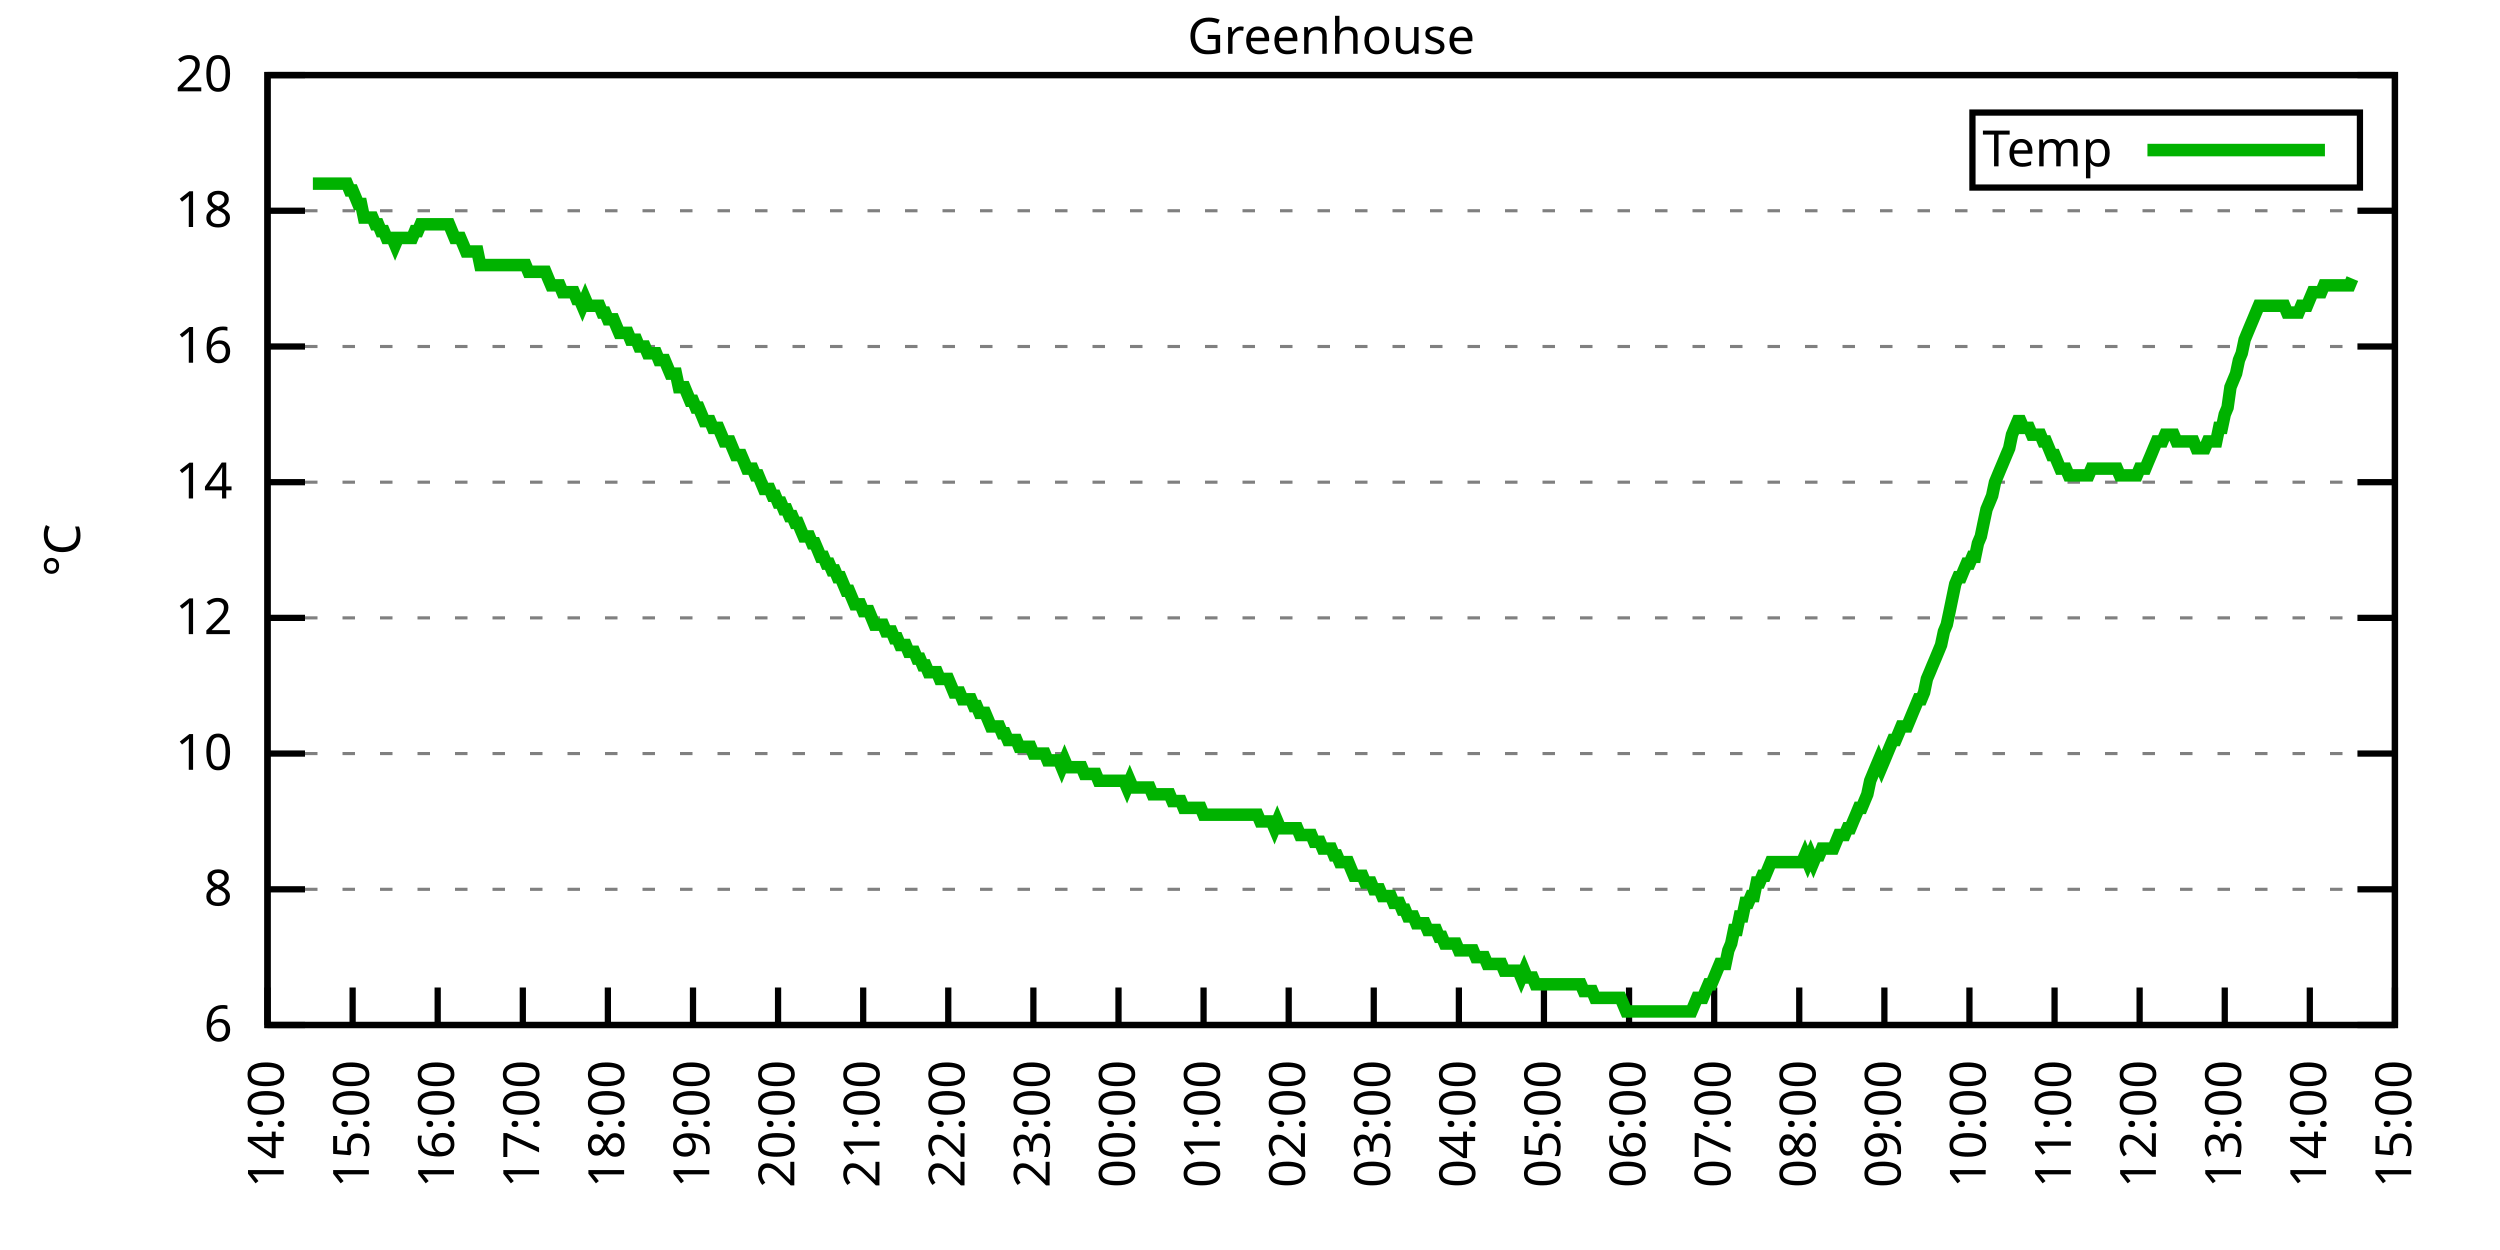
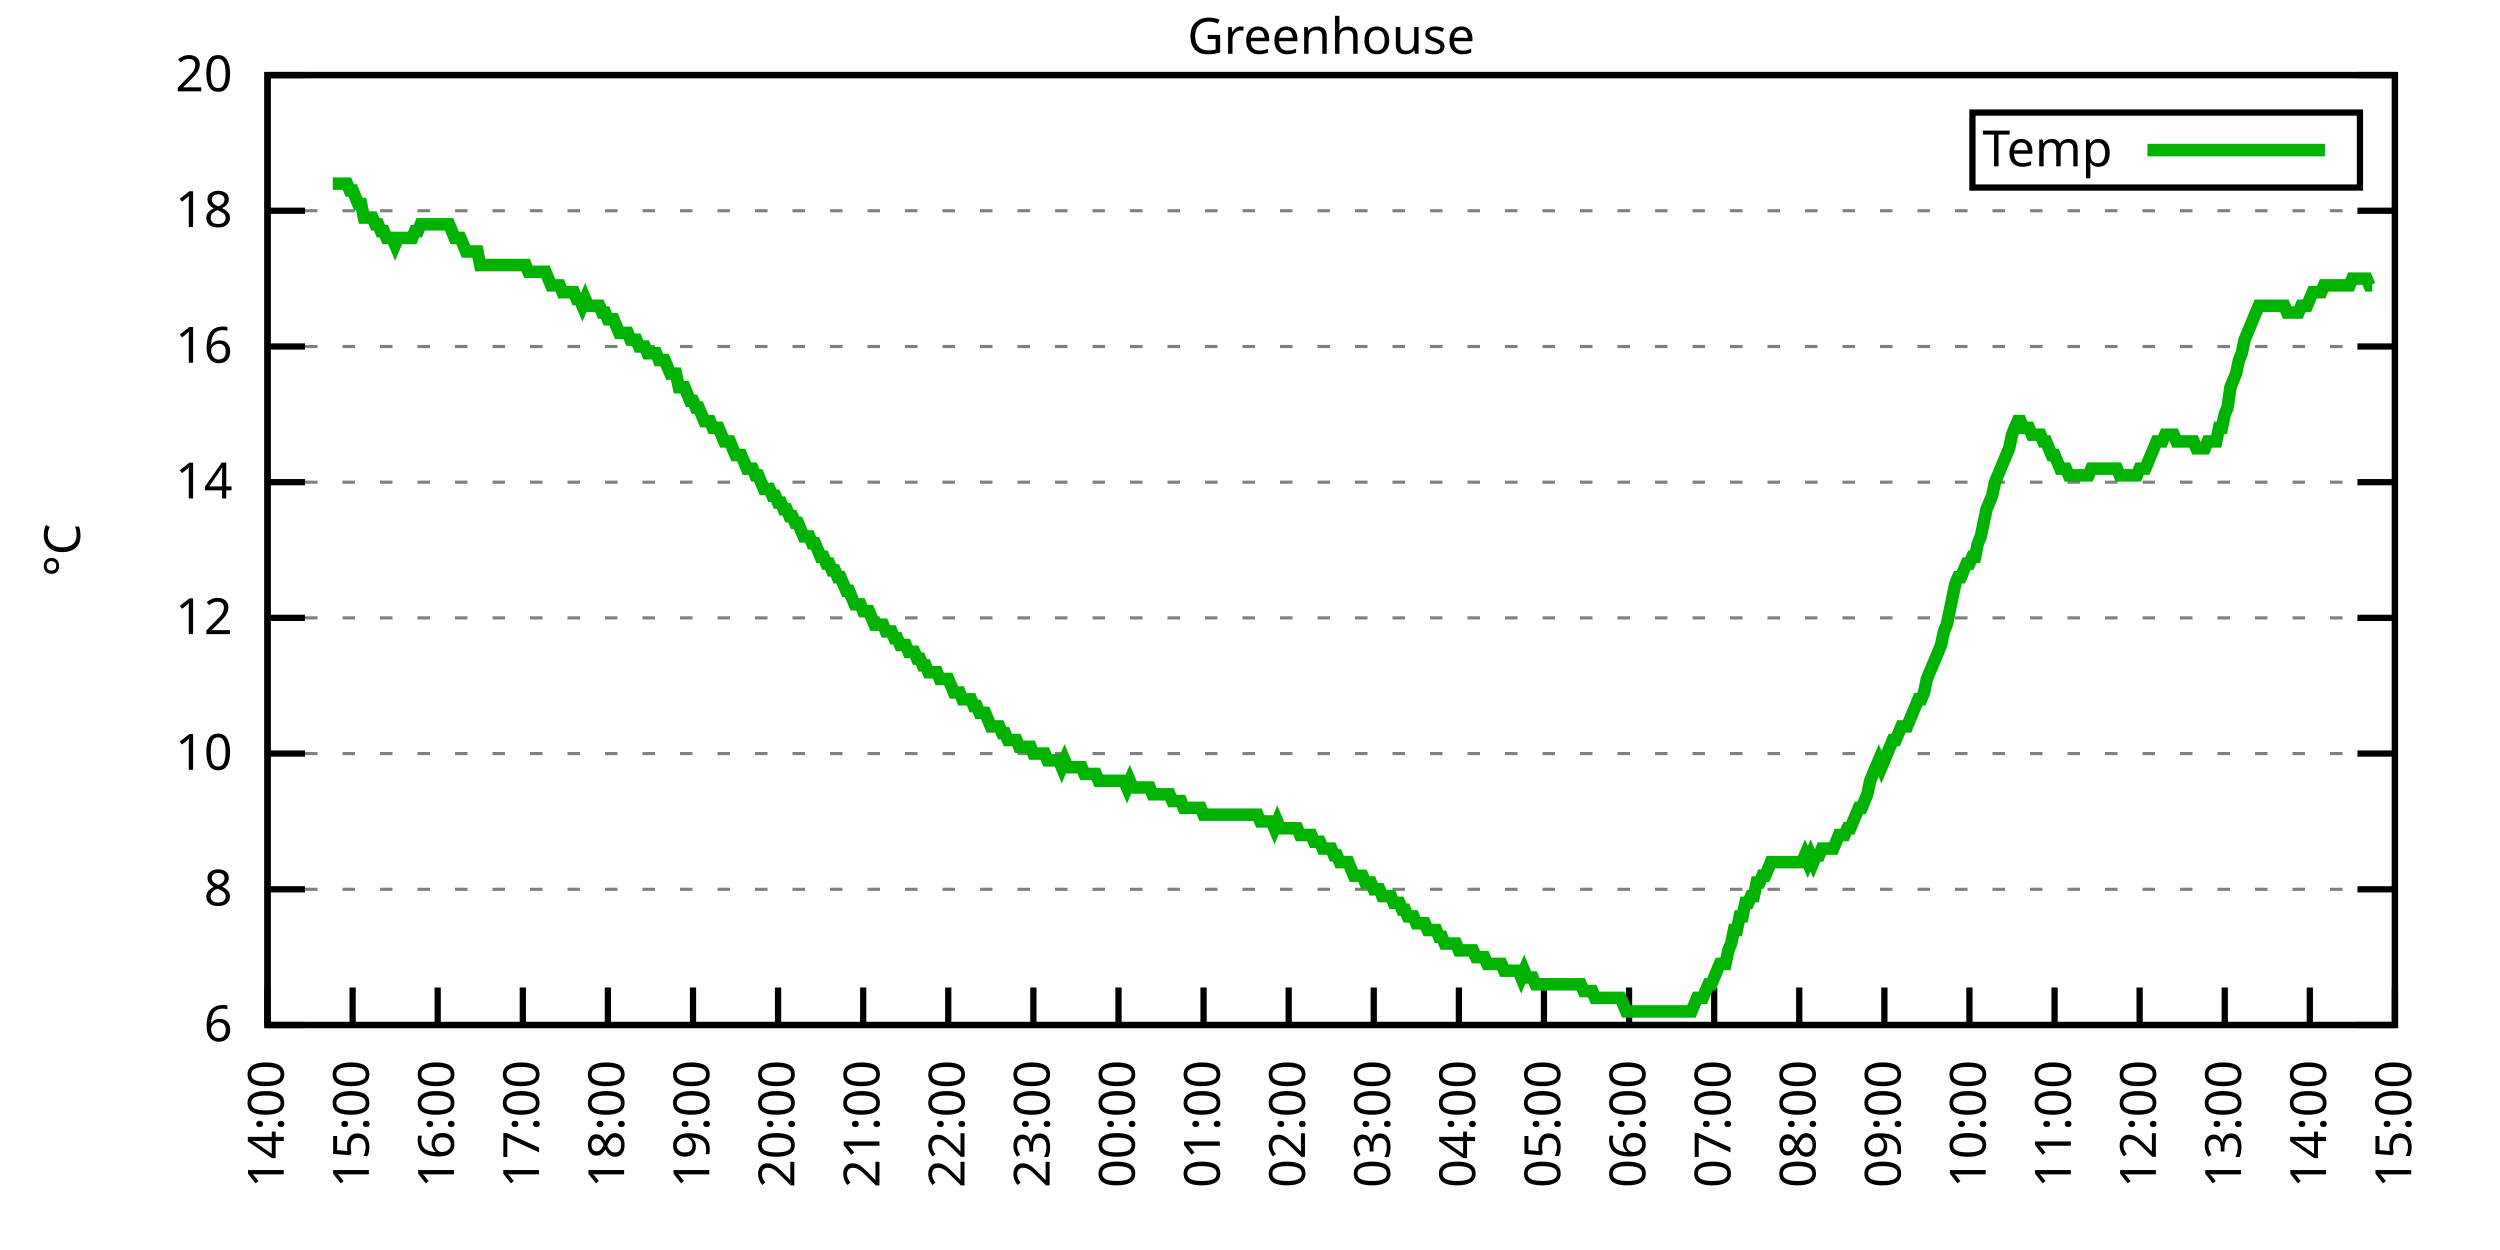
<svg xmlns="http://www.w3.org/2000/svg" xmlns:xlink="http://www.w3.org/1999/xlink" width="400" height="200" viewBox="0 0 400 200">
  <g id="gnuplot_canvas">
    <rect x="0" y="0" width="400" height="200" fill="none" />
    <defs>
      <circle id="gpDot" r="0.5" stroke-width="0.5" stroke="currentColor" />
      <path id="gpPt0" stroke-width="0.333" stroke="currentColor" d="M-1,0 h2 M0,-1 v2" />
      <path id="gpPt1" stroke-width="0.333" stroke="currentColor" d="M-1,-1 L1,1 M1,-1 L-1,1" />
      <path id="gpPt2" stroke-width="0.333" stroke="currentColor" d="M-1,0 L1,0 M0,-1 L0,1 M-1,-1 L1,1 M-1,1 L1,-1" />
      <rect id="gpPt3" stroke-width="0.333" stroke="currentColor" x="-1" y="-1" width="2" height="2" />
      <rect id="gpPt4" stroke-width="0.333" stroke="currentColor" fill="currentColor" x="-1" y="-1" width="2" height="2" />
      <circle id="gpPt5" stroke-width="0.333" stroke="currentColor" cx="0" cy="0" r="1" />
      <use xlink:href="#gpPt5" id="gpPt6" fill="currentColor" stroke="none" />
      <path id="gpPt7" stroke-width="0.333" stroke="currentColor" d="M0,-1.33 L-1.33,0.67 L1.33,0.67 z" />
      <use xlink:href="#gpPt7" id="gpPt8" fill="currentColor" stroke="none" />
      <use xlink:href="#gpPt7" id="gpPt9" stroke="currentColor" transform="rotate(180)" />
      <use xlink:href="#gpPt9" id="gpPt10" fill="currentColor" stroke="none" />
      <use xlink:href="#gpPt3" id="gpPt11" stroke="currentColor" transform="rotate(45)" />
      <use xlink:href="#gpPt11" id="gpPt12" fill="currentColor" stroke="none" />
      <path id="gpPt13" stroke-width="0.333" stroke="currentColor" d="M0,1.330 L1.265,0.411 L0.782,-1.067 L-0.782,-1.076 L-1.265,0.411 z" />
      <use xlink:href="#gpPt13" id="gpPt14" fill="currentColor" stroke="none" />
      <filter id="textbox" filterUnits="objectBoundingBox" x="0" y="0" height="1" width="1">
        <feFlood flood-color="white" flood-opacity="1" result="bgnd" />
        <feComposite in="SourceGraphic" in2="bgnd" operator="atop" />
      </filter>
      <filter id="greybox" filterUnits="objectBoundingBox" x="0" y="0" height="1" width="1">
        <feFlood flood-color="lightgrey" flood-opacity="1" result="grey" />
        <feComposite in="SourceGraphic" in2="grey" operator="atop" />
      </filter>
    </defs>
    <g fill="none" color="white" stroke="currentColor" stroke-width="1.00" stroke-linecap="butt" stroke-linejoin="miter">
</g>
    <g fill="none" color="black" stroke="currentColor" stroke-width="1.00" stroke-linecap="butt" stroke-linejoin="miter">
      <g stroke="none" shape-rendering="crispEdges">
        <polygon fill="rgb(255, 255, 255)" points="42.80,164.00 383.18,164.00 383.18,12.02 42.80,12.02 " />
      </g>
    </g>
    <g fill="none" color="black" stroke="currentColor" stroke-width="1.00" stroke-linecap="butt" stroke-linejoin="miter">
</g>
    <g fill="none" color="black" stroke="black" stroke-width="0.50" stroke-linecap="butt" stroke-linejoin="miter">
</g>
    <g fill="none" color="gray" stroke="currentColor" stroke-width="0.50" stroke-linecap="butt" stroke-linejoin="miter">
      <path stroke="gray" stroke-dasharray="2,4" class="gridline" d="M42.80,164.00 L383.19,164.00  " />
    </g>
    <g fill="none" color="gray" stroke="gray" stroke-width="1.00" stroke-linecap="butt" stroke-linejoin="miter">
</g>
    <g fill="none" color="black" stroke="currentColor" stroke-width="1.00" stroke-linecap="butt" stroke-linejoin="miter">
      <path stroke="black" d="M42.80,164.00 L48.80,164.00 M383.19,164.00 L377.19,164.00  " />
      <g transform="translate(37.20,166.60)" stroke="none" fill="black" font-family="Sans" font-size="8.00" text-anchor="end">
        <text>
          <tspan font-family="Sans"> 6</tspan>
        </text>
      </g>
    </g>
    <g fill="none" color="black" stroke="currentColor" stroke-width="1.00" stroke-linecap="butt" stroke-linejoin="miter">
</g>
    <g fill="none" color="black" stroke="black" stroke-width="0.50" stroke-linecap="butt" stroke-linejoin="miter">
</g>
    <g fill="none" color="gray" stroke="currentColor" stroke-width="0.50" stroke-linecap="butt" stroke-linejoin="miter">
      <path stroke="gray" stroke-dasharray="2,4" class="gridline" d="M42.80,142.29 L383.19,142.29  " />
    </g>
    <g fill="none" color="gray" stroke="gray" stroke-width="1.00" stroke-linecap="butt" stroke-linejoin="miter">
</g>
    <g fill="none" color="black" stroke="currentColor" stroke-width="1.00" stroke-linecap="butt" stroke-linejoin="miter">
      <path stroke="black" d="M42.80,142.29 L48.80,142.29 M383.19,142.29 L377.19,142.29  " />
      <g transform="translate(37.20,144.89)" stroke="none" fill="black" font-family="Sans" font-size="8.00" text-anchor="end">
        <text>
          <tspan font-family="Sans"> 8</tspan>
        </text>
      </g>
    </g>
    <g fill="none" color="black" stroke="currentColor" stroke-width="1.00" stroke-linecap="butt" stroke-linejoin="miter">
</g>
    <g fill="none" color="black" stroke="black" stroke-width="0.50" stroke-linecap="butt" stroke-linejoin="miter">
</g>
    <g fill="none" color="gray" stroke="currentColor" stroke-width="0.50" stroke-linecap="butt" stroke-linejoin="miter">
      <path stroke="gray" stroke-dasharray="2,4" class="gridline" d="M42.80,120.57 L383.19,120.57  " />
    </g>
    <g fill="none" color="gray" stroke="gray" stroke-width="1.00" stroke-linecap="butt" stroke-linejoin="miter">
</g>
    <g fill="none" color="black" stroke="currentColor" stroke-width="1.00" stroke-linecap="butt" stroke-linejoin="miter">
      <path stroke="black" d="M42.80,120.57 L48.80,120.57 M383.19,120.57 L377.19,120.57  " />
      <g transform="translate(37.20,123.17)" stroke="none" fill="black" font-family="Sans" font-size="8.00" text-anchor="end">
        <text>
          <tspan font-family="Sans"> 10</tspan>
        </text>
      </g>
    </g>
    <g fill="none" color="black" stroke="currentColor" stroke-width="1.00" stroke-linecap="butt" stroke-linejoin="miter">
</g>
    <g fill="none" color="black" stroke="black" stroke-width="0.50" stroke-linecap="butt" stroke-linejoin="miter">
</g>
    <g fill="none" color="gray" stroke="currentColor" stroke-width="0.50" stroke-linecap="butt" stroke-linejoin="miter">
      <path stroke="gray" stroke-dasharray="2,4" class="gridline" d="M42.80,98.86 L383.19,98.86  " />
    </g>
    <g fill="none" color="gray" stroke="gray" stroke-width="1.00" stroke-linecap="butt" stroke-linejoin="miter">
</g>
    <g fill="none" color="black" stroke="currentColor" stroke-width="1.00" stroke-linecap="butt" stroke-linejoin="miter">
      <path stroke="black" d="M42.80,98.86 L48.80,98.86 M383.19,98.86 L377.19,98.86  " />
      <g transform="translate(37.20,101.46)" stroke="none" fill="black" font-family="Sans" font-size="8.00" text-anchor="end">
        <text>
          <tspan font-family="Sans"> 12</tspan>
        </text>
      </g>
    </g>
    <g fill="none" color="black" stroke="currentColor" stroke-width="1.00" stroke-linecap="butt" stroke-linejoin="miter">
</g>
    <g fill="none" color="black" stroke="black" stroke-width="0.50" stroke-linecap="butt" stroke-linejoin="miter">
</g>
    <g fill="none" color="gray" stroke="currentColor" stroke-width="0.50" stroke-linecap="butt" stroke-linejoin="miter">
      <path stroke="gray" stroke-dasharray="2,4" class="gridline" d="M42.80,77.15 L383.19,77.15  " />
    </g>
    <g fill="none" color="gray" stroke="gray" stroke-width="1.00" stroke-linecap="butt" stroke-linejoin="miter">
</g>
    <g fill="none" color="black" stroke="currentColor" stroke-width="1.00" stroke-linecap="butt" stroke-linejoin="miter">
      <path stroke="black" d="M42.80,77.15 L48.80,77.15 M383.19,77.15 L377.19,77.15  " />
      <g transform="translate(37.20,79.75)" stroke="none" fill="black" font-family="Sans" font-size="8.00" text-anchor="end">
        <text>
          <tspan font-family="Sans"> 14</tspan>
        </text>
      </g>
    </g>
    <g fill="none" color="black" stroke="currentColor" stroke-width="1.00" stroke-linecap="butt" stroke-linejoin="miter">
</g>
    <g fill="none" color="black" stroke="black" stroke-width="0.50" stroke-linecap="butt" stroke-linejoin="miter">
</g>
    <g fill="none" color="gray" stroke="currentColor" stroke-width="0.50" stroke-linecap="butt" stroke-linejoin="miter">
      <path stroke="gray" stroke-dasharray="2,4" class="gridline" d="M42.80,55.44 L383.19,55.44  " />
    </g>
    <g fill="none" color="gray" stroke="gray" stroke-width="1.00" stroke-linecap="butt" stroke-linejoin="miter">
</g>
    <g fill="none" color="black" stroke="currentColor" stroke-width="1.00" stroke-linecap="butt" stroke-linejoin="miter">
      <path stroke="black" d="M42.80,55.44 L48.80,55.44 M383.19,55.44 L377.19,55.44  " />
      <g transform="translate(37.20,58.04)" stroke="none" fill="black" font-family="Sans" font-size="8.00" text-anchor="end">
        <text>
          <tspan font-family="Sans"> 16</tspan>
        </text>
      </g>
    </g>
    <g fill="none" color="black" stroke="currentColor" stroke-width="1.00" stroke-linecap="butt" stroke-linejoin="miter">
</g>
    <g fill="none" color="black" stroke="black" stroke-width="0.50" stroke-linecap="butt" stroke-linejoin="miter">
</g>
    <g fill="none" color="gray" stroke="currentColor" stroke-width="0.50" stroke-linecap="butt" stroke-linejoin="miter">
      <path stroke="gray" stroke-dasharray="2,4" class="gridline" d="M42.80,33.72 L383.19,33.72  " />
    </g>
    <g fill="none" color="gray" stroke="gray" stroke-width="1.00" stroke-linecap="butt" stroke-linejoin="miter">
</g>
    <g fill="none" color="black" stroke="currentColor" stroke-width="1.00" stroke-linecap="butt" stroke-linejoin="miter">
      <path stroke="black" d="M42.80,33.72 L48.80,33.72 M383.19,33.72 L377.19,33.72  " />
      <g transform="translate(37.20,36.32)" stroke="none" fill="black" font-family="Sans" font-size="8.00" text-anchor="end">
        <text>
          <tspan font-family="Sans"> 18</tspan>
        </text>
      </g>
    </g>
    <g fill="none" color="black" stroke="currentColor" stroke-width="1.00" stroke-linecap="butt" stroke-linejoin="miter">
</g>
    <g fill="none" color="black" stroke="black" stroke-width="0.50" stroke-linecap="butt" stroke-linejoin="miter">
</g>
    <g fill="none" color="gray" stroke="currentColor" stroke-width="0.50" stroke-linecap="butt" stroke-linejoin="miter">
      <path stroke="gray" stroke-dasharray="2,4" class="gridline" d="M42.80,12.01 L383.19,12.01  " />
    </g>
    <g fill="none" color="gray" stroke="gray" stroke-width="1.00" stroke-linecap="butt" stroke-linejoin="miter">
</g>
    <g fill="none" color="black" stroke="currentColor" stroke-width="1.00" stroke-linecap="butt" stroke-linejoin="miter">
      <path stroke="black" d="M42.80,12.01 L48.80,12.01 M383.19,12.01 L377.19,12.01  " />
      <g transform="translate(37.20,14.61)" stroke="none" fill="black" font-family="Sans" font-size="8.00" text-anchor="end">
        <text>
          <tspan font-family="Sans"> 20</tspan>
        </text>
      </g>
    </g>
    <g fill="none" color="black" stroke="currentColor" stroke-width="1.00" stroke-linecap="butt" stroke-linejoin="miter">
      <path stroke="black" d="M42.80,164.00 L42.80,158.00  " />
      <g transform="translate(45.40,169.60) rotate(270.00)" stroke="none" fill="black" font-family="Sans" font-size="8.00" text-anchor="end">
        <text>
          <tspan font-family="Sans">14:00</tspan>
        </text>
      </g>
    </g>
    <g fill="none" color="black" stroke="currentColor" stroke-width="1.00" stroke-linecap="butt" stroke-linejoin="miter">
      <path stroke="black" d="M56.42,164.00 L56.42,158.00  " />
      <g transform="translate(59.02,169.60) rotate(270.00)" stroke="none" fill="black" font-family="Sans" font-size="8.00" text-anchor="end">
        <text>
          <tspan font-family="Sans">15:00</tspan>
        </text>
      </g>
    </g>
    <g fill="none" color="black" stroke="currentColor" stroke-width="1.00" stroke-linecap="butt" stroke-linejoin="miter">
      <path stroke="black" d="M70.03,164.00 L70.03,158.00  " />
      <g transform="translate(72.63,169.60) rotate(270.00)" stroke="none" fill="black" font-family="Sans" font-size="8.00" text-anchor="end">
        <text>
          <tspan font-family="Sans">16:00</tspan>
        </text>
      </g>
    </g>
    <g fill="none" color="black" stroke="currentColor" stroke-width="1.00" stroke-linecap="butt" stroke-linejoin="miter">
      <path stroke="black" d="M83.65,164.00 L83.65,158.00  " />
      <g transform="translate(86.25,169.60) rotate(270.00)" stroke="none" fill="black" font-family="Sans" font-size="8.00" text-anchor="end">
        <text>
          <tspan font-family="Sans">17:00</tspan>
        </text>
      </g>
    </g>
    <g fill="none" color="black" stroke="currentColor" stroke-width="1.00" stroke-linecap="butt" stroke-linejoin="miter">
      <path stroke="black" d="M97.26,164.00 L97.26,158.00  " />
      <g transform="translate(99.86,169.60) rotate(270.00)" stroke="none" fill="black" font-family="Sans" font-size="8.00" text-anchor="end">
        <text>
          <tspan font-family="Sans">18:00</tspan>
        </text>
      </g>
    </g>
    <g fill="none" color="black" stroke="currentColor" stroke-width="1.00" stroke-linecap="butt" stroke-linejoin="miter">
      <path stroke="black" d="M110.88,164.00 L110.88,158.00  " />
      <g transform="translate(113.48,169.60) rotate(270.00)" stroke="none" fill="black" font-family="Sans" font-size="8.00" text-anchor="end">
        <text>
          <tspan font-family="Sans">19:00</tspan>
        </text>
      </g>
    </g>
    <g fill="none" color="black" stroke="currentColor" stroke-width="1.00" stroke-linecap="butt" stroke-linejoin="miter">
      <path stroke="black" d="M124.49,164.00 L124.49,158.00  " />
      <g transform="translate(127.09,169.60) rotate(270.00)" stroke="none" fill="black" font-family="Sans" font-size="8.00" text-anchor="end">
        <text>
          <tspan font-family="Sans">20:00</tspan>
        </text>
      </g>
    </g>
    <g fill="none" color="black" stroke="currentColor" stroke-width="1.00" stroke-linecap="butt" stroke-linejoin="miter">
      <path stroke="black" d="M138.11,164.00 L138.11,158.00  " />
      <g transform="translate(140.71,169.60) rotate(270.00)" stroke="none" fill="black" font-family="Sans" font-size="8.00" text-anchor="end">
        <text>
          <tspan font-family="Sans">21:00</tspan>
        </text>
      </g>
    </g>
    <g fill="none" color="black" stroke="currentColor" stroke-width="1.00" stroke-linecap="butt" stroke-linejoin="miter">
      <path stroke="black" d="M151.72,164.00 L151.72,158.00  " />
      <g transform="translate(154.32,169.60) rotate(270.00)" stroke="none" fill="black" font-family="Sans" font-size="8.00" text-anchor="end">
        <text>
          <tspan font-family="Sans">22:00</tspan>
        </text>
      </g>
    </g>
    <g fill="none" color="black" stroke="currentColor" stroke-width="1.00" stroke-linecap="butt" stroke-linejoin="miter">
      <path stroke="black" d="M165.34,164.00 L165.34,158.00  " />
      <g transform="translate(167.94,169.60) rotate(270.00)" stroke="none" fill="black" font-family="Sans" font-size="8.00" text-anchor="end">
        <text>
          <tspan font-family="Sans">23:00</tspan>
        </text>
      </g>
    </g>
    <g fill="none" color="black" stroke="currentColor" stroke-width="1.00" stroke-linecap="butt" stroke-linejoin="miter">
      <path stroke="black" d="M178.96,164.00 L178.96,158.00  " />
      <g transform="translate(181.56,169.60) rotate(270.00)" stroke="none" fill="black" font-family="Sans" font-size="8.00" text-anchor="end">
        <text>
          <tspan font-family="Sans">00:00</tspan>
        </text>
      </g>
    </g>
    <g fill="none" color="black" stroke="currentColor" stroke-width="1.00" stroke-linecap="butt" stroke-linejoin="miter">
      <path stroke="black" d="M192.57,164.00 L192.57,158.00  " />
      <g transform="translate(195.17,169.60) rotate(270.00)" stroke="none" fill="black" font-family="Sans" font-size="8.00" text-anchor="end">
        <text>
          <tspan font-family="Sans">01:00</tspan>
        </text>
      </g>
    </g>
    <g fill="none" color="black" stroke="currentColor" stroke-width="1.00" stroke-linecap="butt" stroke-linejoin="miter">
      <path stroke="black" d="M206.19,164.00 L206.19,158.00  " />
      <g transform="translate(208.79,169.60) rotate(270.00)" stroke="none" fill="black" font-family="Sans" font-size="8.00" text-anchor="end">
        <text>
          <tspan font-family="Sans">02:00</tspan>
        </text>
      </g>
    </g>
    <g fill="none" color="black" stroke="currentColor" stroke-width="1.00" stroke-linecap="butt" stroke-linejoin="miter">
      <path stroke="black" d="M219.80,164.00 L219.80,158.00  " />
      <g transform="translate(222.40,169.60) rotate(270.00)" stroke="none" fill="black" font-family="Sans" font-size="8.00" text-anchor="end">
        <text>
          <tspan font-family="Sans">03:00</tspan>
        </text>
      </g>
    </g>
    <g fill="none" color="black" stroke="currentColor" stroke-width="1.00" stroke-linecap="butt" stroke-linejoin="miter">
      <path stroke="black" d="M233.42,164.00 L233.42,158.00  " />
      <g transform="translate(236.02,169.60) rotate(270.00)" stroke="none" fill="black" font-family="Sans" font-size="8.00" text-anchor="end">
        <text>
          <tspan font-family="Sans">04:00</tspan>
        </text>
      </g>
    </g>
    <g fill="none" color="black" stroke="currentColor" stroke-width="1.00" stroke-linecap="butt" stroke-linejoin="miter">
      <path stroke="black" d="M247.03,164.00 L247.03,158.00  " />
      <g transform="translate(249.63,169.60) rotate(270.00)" stroke="none" fill="black" font-family="Sans" font-size="8.00" text-anchor="end">
        <text>
          <tspan font-family="Sans">05:00</tspan>
        </text>
      </g>
    </g>
    <g fill="none" color="black" stroke="currentColor" stroke-width="1.00" stroke-linecap="butt" stroke-linejoin="miter">
      <path stroke="black" d="M260.65,164.00 L260.65,158.00  " />
      <g transform="translate(263.25,169.60) rotate(270.00)" stroke="none" fill="black" font-family="Sans" font-size="8.00" text-anchor="end">
        <text>
          <tspan font-family="Sans">06:00</tspan>
        </text>
      </g>
    </g>
    <g fill="none" color="black" stroke="currentColor" stroke-width="1.00" stroke-linecap="butt" stroke-linejoin="miter">
      <path stroke="black" d="M274.27,164.00 L274.27,158.00  " />
      <g transform="translate(276.87,169.60) rotate(270.00)" stroke="none" fill="black" font-family="Sans" font-size="8.00" text-anchor="end">
        <text>
          <tspan font-family="Sans">07:00</tspan>
        </text>
      </g>
    </g>
    <g fill="none" color="black" stroke="currentColor" stroke-width="1.00" stroke-linecap="butt" stroke-linejoin="miter">
      <path stroke="black" d="M287.88,164.00 L287.88,158.00  " />
      <g transform="translate(290.48,169.60) rotate(270.00)" stroke="none" fill="black" font-family="Sans" font-size="8.00" text-anchor="end">
        <text>
          <tspan font-family="Sans">08:00</tspan>
        </text>
      </g>
    </g>
    <g fill="none" color="black" stroke="currentColor" stroke-width="1.00" stroke-linecap="butt" stroke-linejoin="miter">
      <path stroke="black" d="M301.50,164.00 L301.50,158.00  " />
      <g transform="translate(304.10,169.60) rotate(270.00)" stroke="none" fill="black" font-family="Sans" font-size="8.00" text-anchor="end">
        <text>
          <tspan font-family="Sans">09:00</tspan>
        </text>
      </g>
    </g>
    <g fill="none" color="black" stroke="currentColor" stroke-width="1.00" stroke-linecap="butt" stroke-linejoin="miter">
      <path stroke="black" d="M315.11,164.00 L315.11,158.00  " />
      <g transform="translate(317.71,169.60) rotate(270.00)" stroke="none" fill="black" font-family="Sans" font-size="8.00" text-anchor="end">
        <text>
          <tspan font-family="Sans">10:00</tspan>
        </text>
      </g>
    </g>
    <g fill="none" color="black" stroke="currentColor" stroke-width="1.00" stroke-linecap="butt" stroke-linejoin="miter">
      <path stroke="black" d="M328.73,164.00 L328.73,158.00  " />
      <g transform="translate(331.33,169.60) rotate(270.00)" stroke="none" fill="black" font-family="Sans" font-size="8.00" text-anchor="end">
        <text>
          <tspan font-family="Sans">11:00</tspan>
        </text>
      </g>
    </g>
    <g fill="none" color="black" stroke="currentColor" stroke-width="1.00" stroke-linecap="butt" stroke-linejoin="miter">
      <path stroke="black" d="M342.34,164.00 L342.34,158.00  " />
      <g transform="translate(344.94,169.60) rotate(270.00)" stroke="none" fill="black" font-family="Sans" font-size="8.00" text-anchor="end">
        <text>
          <tspan font-family="Sans">12:00</tspan>
        </text>
      </g>
    </g>
    <g fill="none" color="black" stroke="currentColor" stroke-width="1.00" stroke-linecap="butt" stroke-linejoin="miter">
      <path stroke="black" d="M355.96,164.00 L355.96,158.00  " />
      <g transform="translate(358.56,169.60) rotate(270.00)" stroke="none" fill="black" font-family="Sans" font-size="8.00" text-anchor="end">
        <text>
          <tspan font-family="Sans">13:00</tspan>
        </text>
      </g>
    </g>
    <g fill="none" color="black" stroke="currentColor" stroke-width="1.00" stroke-linecap="butt" stroke-linejoin="miter">
      <path stroke="black" d="M369.57,164.00 L369.57,158.00  " />
      <g transform="translate(372.17,169.60) rotate(270.00)" stroke="none" fill="black" font-family="Sans" font-size="8.00" text-anchor="end">
        <text>
          <tspan font-family="Sans">14:00</tspan>
        </text>
      </g>
    </g>
    <g fill="none" color="black" stroke="currentColor" stroke-width="1.00" stroke-linecap="butt" stroke-linejoin="miter">
      <path stroke="black" d="M383.19,164.00 L383.19,158.00  " />
      <g transform="translate(385.79,169.60) rotate(270.00)" stroke="none" fill="black" font-family="Sans" font-size="8.00" text-anchor="end">
        <text>
          <tspan font-family="Sans">15:00</tspan>
        </text>
      </g>
    </g>
    <g fill="none" color="black" stroke="currentColor" stroke-width="1.00" stroke-linecap="butt" stroke-linejoin="miter">
</g>
    <g fill="none" color="black" stroke="currentColor" stroke-width="1.00" stroke-linecap="butt" stroke-linejoin="miter">
      <path stroke="black" d="M42.80,12.01 L42.80,164.00 L383.19,164.00 L383.19,12.01 L42.80,12.01 Z  " />
    </g>
    <g fill="none" color="black" stroke="currentColor" stroke-width="1.00" stroke-linecap="butt" stroke-linejoin="miter">
</g>
    <g fill="none" color="black" stroke="currentColor" stroke-width="1.00" stroke-linecap="butt" stroke-linejoin="miter">
      <path stroke="black" d="M315.59,30.01 L315.59,18.01 L377.59,18.01 L377.59,30.01 L315.59,30.01 Z  " />
    </g>
    <g id="Greenhouse_plot_1">
      <g fill="none" color="white" stroke="black" stroke-width="2.00" stroke-linecap="butt" stroke-linejoin="miter">
</g>
      <g fill="none" color="black" stroke="currentColor" stroke-width="2.00" stroke-linecap="butt" stroke-linejoin="miter">
        <g transform="translate(337.99,26.61)" stroke="none" fill="black" font-family="Sans" font-size="8.00" text-anchor="end">
          <text>
            <tspan font-family="Sans">Temp</tspan>
          </text>
        </g>
      </g>
      <g fill="none" color="black" stroke="currentColor" stroke-width="2.00" stroke-linecap="butt" stroke-linejoin="miter">
-         <path stroke="rgb(  0, 178,   0)" d="M343.59,24.01 L371.99,24.01 M50.06,29.38 L50.52,29.38 L50.97,29.38 L51.42,29.38 L51.88,29.38 L52.33,29.38   L52.78,29.38 L53.24,29.38 L53.69,29.38 L54.15,29.38 L54.60,29.38 L55.05,29.38 L55.51,29.38 L55.96,30.47   L56.42,30.47 L56.87,31.55 L57.32,32.64 L57.78,32.64 L58.23,34.81 L58.68,34.81 L59.14,34.81 L59.59,34.81   L60.05,35.89 L60.50,35.89 L60.95,36.98 L61.41,36.98 L61.86,38.07 L62.32,38.07 L62.77,38.07 L63.22,39.15   L63.68,38.07 L64.13,38.07 L64.58,38.07 L65.04,38.07 L65.49,38.07 L65.95,38.07 L66.40,36.98 L66.85,36.98   L67.31,35.89 L67.76,35.89 L68.22,35.89 L68.67,35.89 L69.12,35.89 L69.58,35.89 L70.03,35.89 L70.49,35.89   L70.94,35.89 L71.39,35.89 L71.85,35.89 L72.30,36.98 L72.75,38.07 L73.21,38.07 L73.66,38.07 L74.12,39.15   L74.57,40.24 L75.02,40.24 L75.48,40.24 L75.93,40.24 L76.39,40.24 L76.84,42.41 L77.29,42.41 L77.75,42.41   L78.20,42.41 L78.65,42.41 L79.11,42.41 L79.56,42.41 L80.02,42.41 L80.47,42.41 L80.92,42.41 L81.38,42.41   L81.83,42.41 L82.29,42.41 L82.74,42.41 L83.19,42.41 L83.65,42.41 L84.10,42.41 L84.55,43.49 L85.01,43.49   L85.46,43.49 L85.92,43.49 L86.37,43.49 L86.82,43.49 L87.28,43.49 L87.73,44.58 L88.19,45.66 L88.64,45.66   L89.09,45.66 L89.55,45.66 L90.00,46.75 L90.45,46.75 L90.91,46.75 L91.36,46.75 L91.82,46.75 L92.27,47.84   L92.72,47.84 L93.18,48.92 L93.63,47.84 L94.09,48.92 L94.54,48.92 L94.99,48.92 L95.45,48.92 L95.90,48.92   L96.35,50.01 L96.81,50.01 L97.26,51.09 L97.72,51.09 L98.17,51.09 L98.62,52.18 L99.08,53.26 L99.53,53.26   L99.99,53.26 L100.44,53.26 L100.89,54.35 L101.35,54.35 L101.80,54.35 L102.25,55.44 L102.71,55.44 L103.16,55.44   L103.62,56.52 L104.07,56.52 L104.52,56.52 L104.98,56.52 L105.43,57.61 L105.89,57.61 L106.34,57.61 L106.79,58.69   L107.25,59.78 L107.70,59.78 L108.15,59.78 L108.61,61.95 L109.06,61.95 L109.52,61.95 L109.97,63.04 L110.42,64.12   L110.88,64.12 L111.33,65.21 L111.79,65.21 L112.24,66.29 L112.69,67.38 L113.15,67.38 L113.60,67.38 L114.05,68.46   L114.51,68.46 L114.96,68.46 L115.42,69.55 L115.87,70.63 L116.32,70.63 L116.78,70.63 L117.23,71.72 L117.69,72.81   L118.14,72.81 L118.59,72.81 L119.05,73.89 L119.50,74.98 L119.96,74.98 L120.41,74.98 L120.86,76.06 L121.32,76.06   L121.77,77.15 L122.22,78.23 L122.68,78.23 L123.13,78.23 L123.59,79.32 L124.04,79.32 L124.49,80.41 L124.95,80.41   L125.40,81.49 L125.86,81.49 L126.31,82.58 L126.76,82.58 L127.22,83.66 L127.67,83.66 L128.12,84.75 L128.58,85.83   L129.03,85.83 L129.49,85.83 L129.94,86.92 L130.39,86.92 L130.85,88.00 L131.30,89.09 L131.76,89.09 L132.21,90.18   L132.66,90.18 L133.12,91.26 L133.57,91.26 L134.02,92.35 L134.48,92.35 L134.93,93.43 L135.39,94.52 L135.84,94.52   L136.29,95.60 L136.75,96.69 L137.20,96.69 L137.66,96.69 L138.11,97.78 L138.56,97.78 L139.02,97.78 L139.47,98.86   L139.92,99.95 L140.38,99.95 L140.83,99.95 L141.29,99.95 L141.74,101.03 L142.19,101.03 L142.65,101.03 L143.10,102.12   L143.56,102.12 L144.01,103.20 L144.46,103.20 L144.92,103.20 L145.37,104.29 L145.82,104.29 L146.28,104.29 L146.73,105.38   L147.19,105.38 L147.64,106.46 L148.09,106.46 L148.55,107.55 L149.00,107.55 L149.46,107.55 L149.91,107.55 L150.36,108.63   L150.82,108.63 L151.27,108.63 L151.72,108.63 L152.18,109.72 L152.63,110.80 L153.09,110.80 L153.54,110.80 L153.99,111.89   L154.45,111.89 L154.90,111.89 L155.36,111.89 L155.81,112.97 L156.26,112.97 L156.72,114.06 L157.17,114.06 L157.62,114.06   L158.08,115.15 L158.53,116.23 L158.99,116.23 L159.44,116.23 L159.89,116.23 L160.35,117.32 L160.80,117.32 L161.26,118.40   L161.71,118.40 L162.16,118.40 L162.62,118.40 L163.07,119.49 L163.52,119.49 L163.98,119.49 L164.43,119.49 L164.89,119.49   L165.34,120.57 L165.79,120.57 L166.25,120.57 L166.70,120.57 L167.16,120.57 L167.61,121.66 L168.06,121.66 L168.52,121.66   L168.97,121.66 L169.43,121.66 L169.88,122.75 L170.33,121.66 L170.79,122.75 L171.24,122.75 L171.69,122.75 L172.15,122.75   L172.60,122.75 L173.06,122.75 L173.51,123.83 L173.96,123.83 L174.42,123.83 L174.87,123.83 L175.33,123.83 L175.78,124.92   L176.23,124.92 L176.69,124.92 L177.14,124.92 L177.59,124.92 L178.05,124.92 L178.50,124.92 L178.96,124.92 L179.41,124.92   L179.86,124.92 L180.32,126.00 L180.77,124.92 L181.23,126.00 L181.68,126.00 L182.13,126.00 L182.59,126.00 L183.04,126.00   L183.49,126.00 L183.95,126.00 L184.40,127.09 L184.86,127.09 L185.31,127.09 L185.76,127.09 L186.22,127.09 L186.67,127.09   L187.13,127.09 L187.58,128.17 L188.03,128.17 L188.49,128.17 L188.94,128.17 L189.39,129.26 L189.85,129.26 L190.30,129.26   L190.76,129.26 L191.21,129.26 L191.66,129.26 L192.12,129.26 L192.57,130.35 L193.03,130.35 L193.48,130.35 L193.93,130.35   L194.39,130.35 L194.84,130.35 L195.29,130.35 L195.75,130.35 L196.20,130.35 L196.66,130.35 L197.11,130.35 L197.56,130.35   L198.02,130.35 L198.47,130.35 L198.93,130.35 L199.38,130.35 L199.83,130.35 L200.29,130.35 L200.74,130.35 L201.19,130.35   L201.65,131.43 L202.10,131.43 L202.56,131.43 L203.01,131.43 L203.46,131.43 L203.92,132.52 L204.37,131.43 L204.83,132.52   L205.28,132.52 L205.73,132.52 L206.19,132.52 L206.64,132.52 L207.09,132.52 L207.55,132.52 L208.00,133.60 L208.46,133.60   L208.91,133.60 L209.36,133.60 L209.82,133.60 L210.27,134.69 L210.73,134.69 L211.18,134.69 L211.63,135.77 L212.09,135.77   L212.54,135.77 L213.00,135.77 L213.45,136.86 L213.90,136.86 L214.36,137.94 L214.81,137.94 L215.26,137.94 L215.72,137.94   L216.17,139.03 L216.63,140.12 L217.08,140.12 L217.53,140.12 L217.99,140.12 L218.44,141.20 L218.90,141.20 L219.35,141.20   L219.80,142.29 L220.26,142.29 L220.71,142.29 L221.16,143.37 L221.62,143.37 L222.07,143.37 L222.53,143.37 L222.98,144.46   L223.43,144.46 L223.89,144.46 L224.34,145.54 L224.80,145.54 L225.25,146.63 L225.70,146.63 L226.16,146.63 L226.61,147.72   L227.06,147.72 L227.52,147.72 L227.97,147.72 L228.43,148.80 L228.88,148.80 L229.33,148.80 L229.79,148.80 L230.24,149.89   L230.70,149.89 L231.15,150.97 L231.60,150.97 L232.06,150.97 L232.51,150.97 L232.96,150.97 L233.42,152.06 L233.87,152.06   L234.33,152.06 L234.78,152.06 L235.23,152.06 L235.69,152.06 L236.14,153.14 L236.60,153.14 L237.05,153.14 L237.50,153.14   L237.96,154.23 L238.41,154.23 L238.86,154.23 L239.32,154.23 L239.77,154.23 L240.23,154.23 L240.68,155.31 L241.13,155.31   L241.59,155.31 L242.04,155.31 L242.50,155.31 L242.95,155.31 L243.40,156.40 L243.86,155.31 L244.31,156.40 L244.76,156.40   L245.22,156.40 L245.67,157.49 L246.13,157.49 L246.58,157.49 L247.03,157.49 L247.49,157.49 L247.94,157.49 L248.40,157.49   L248.85,157.49 L249.30,157.49 L249.76,157.49 L250.21,157.49 L250.66,157.49 L251.12,157.49 L251.57,157.49 L252.03,157.49   L252.48,157.49 L252.93,157.49 L253.39,158.57 L253.84,158.57 L254.30,158.57 L254.75,158.57 L255.20,159.66 L255.66,159.66   L256.11,159.66 L256.56,159.66 L257.02,159.66 L257.47,159.66 L257.93,159.66 L258.38,159.66 L258.83,159.66 L259.29,159.66   L259.74,160.74 L260.20,161.83 L260.65,161.83 L261.10,161.83 L261.56,161.83 L262.01,161.83 L262.47,161.83 L262.92,161.83   L263.37,161.83 L263.83,161.83 L264.28,161.83 L264.73,161.83 L265.19,161.83 L265.64,161.83 L266.10,161.83 L266.55,161.83   L267.00,161.83 L267.46,161.83 L267.91,161.83 L268.37,161.83 L268.82,161.83 L269.27,161.83 L269.73,161.83 L270.18,161.83   L270.63,161.83 L271.09,160.74 L271.54,159.66 L272.00,159.66 L272.45,159.66 L272.90,158.57 L273.36,157.49 L273.81,157.49   L274.27,156.40 L274.72,155.31 L275.17,154.23 L275.63,154.23 L276.08,154.23 L276.53,152.06 L276.99,150.97 L277.44,148.80   L277.90,148.80 L278.35,146.63 L278.80,146.63 L279.26,144.46 L279.71,144.46 L280.17,143.37 L280.62,143.37 L281.07,141.20   L281.53,141.20 L281.98,140.12 L282.43,140.12 L282.89,139.03 L283.34,137.94 L283.80,137.94 L284.25,137.94 L284.70,137.94   L285.16,137.94 L285.61,137.94 L286.07,137.94 L286.52,137.94 L286.97,137.94 L287.43,137.94 L287.88,137.94 L288.33,137.94   L288.79,136.86 L289.24,137.94 L289.70,136.86 L290.15,137.94 L290.60,136.86 L291.06,136.86 L291.51,135.77 L291.97,135.77   L292.42,135.77 L292.87,135.77 L293.33,135.77 L293.78,134.69 L294.23,133.60 L294.69,133.60 L295.14,133.60 L295.60,132.52   L296.05,132.52 L296.50,131.43 L296.96,130.35 L297.41,129.26 L297.87,129.26 L298.32,128.17 L298.77,127.09 L299.23,124.92   L299.68,123.83 L300.13,122.75 L300.59,121.66 L301.04,122.75 L301.50,121.66 L301.95,120.57 L302.40,119.49 L302.86,118.40   L303.31,118.40 L303.77,117.32 L304.22,116.23 L304.67,116.23 L305.13,116.23 L305.58,115.15 L306.03,114.06 L306.49,112.97   L306.94,111.89 L307.40,111.89 L307.85,110.80 L308.30,108.63 L308.76,107.55 L309.21,106.46 L309.67,105.38 L310.12,104.29   L310.57,103.20 L311.03,101.03 L311.48,99.95 L311.94,97.78 L312.39,95.60 L312.84,93.43 L313.30,92.35 L313.75,92.35   L314.20,91.26 L314.66,90.18 L315.11,90.18 L315.57,89.09 L316.02,89.09 L316.47,86.92 L316.93,85.83 L317.38,83.66   L317.84,81.49 L318.29,80.41 L318.74,79.32 L319.20,77.15 L319.65,76.06 L320.10,74.98 L320.56,73.89 L321.01,72.81   L321.47,71.72 L321.92,69.55 L322.37,68.46 L322.83,67.38 L323.28,67.38 L323.74,68.46 L324.19,68.46 L324.64,68.46   L325.10,69.55 L325.55,69.55 L326.00,69.55 L326.46,69.55 L326.91,70.63 L327.37,70.63 L327.82,71.72 L328.27,72.81   L328.73,72.81 L329.18,73.89 L329.64,74.98 L330.09,74.98 L330.54,74.98 L331.00,76.06 L331.45,76.06 L331.90,76.06   L332.36,76.06 L332.81,76.06 L333.27,76.06 L333.72,76.06 L334.17,76.06 L334.63,74.98 L335.08,74.98 L335.54,74.98   L335.99,74.98 L336.44,74.98 L336.90,74.98 L337.35,74.98 L337.80,74.98 L338.26,74.98 L338.71,74.98 L339.17,76.06   L339.62,76.06 L340.07,76.06 L340.53,76.06 L340.98,76.06 L341.44,76.06 L341.89,76.06 L342.34,74.98 L342.80,74.98   L343.25,74.98 L343.70,73.89 L344.16,72.81 L344.61,71.72 L345.07,70.63 L345.52,70.63 L345.97,70.63 L346.43,69.55   L346.88,69.55 L347.34,69.55 L347.79,69.55 L348.24,70.63 L348.70,70.63 L349.15,70.63 L349.60,70.63 L350.06,70.63   L350.51,70.63 L350.97,70.63 L351.42,71.72 L351.87,71.72 L352.33,71.72 L352.78,71.72 L353.24,70.63 L353.69,70.63   L354.14,70.63 L354.60,70.63 L355.05,68.46 L355.50,68.46 L355.96,66.29 L356.41,65.21 L356.87,61.95 L357.32,60.86   L357.77,59.78 L358.23,57.61 L358.68,56.52 L359.14,54.35 L359.59,53.26 L360.04,52.18 L360.50,51.09 L360.95,50.01   L361.41,48.92 L361.86,48.92 L362.31,48.92 L362.77,48.92 L363.22,48.92 L363.67,48.92 L364.13,48.92 L364.58,48.92   L365.04,48.92 L365.49,48.92 L365.94,50.01 L366.40,50.01 L366.85,50.01 L367.31,50.01 L367.76,50.01 L368.21,48.92   L368.67,48.92 L369.12,48.92 L369.57,47.84 L370.03,46.75 L370.48,46.75 L370.94,46.75 L371.39,46.75 L371.84,45.66   L372.30,45.66 L372.75,45.66 L373.21,45.66 L373.66,45.66 L374.11,45.66 L374.57,45.66 L375.02,45.66 L375.47,45.66   L375.93,45.66 L376.38,44.58  " />
+         <path stroke="rgb(  0, 178,   0)" d="M343.59,24.01 L371.99,24.01 M53.24,29.38 L53.69,29.38 L54.15,29.38 L54.60,29.38 L55.05,29.38 L55.51,29.38   L55.96,30.47 L56.42,30.47 L56.87,31.55 L57.32,32.64 L57.78,32.64 L58.23,34.81 L58.68,34.81 L59.14,34.81   L59.59,34.81 L60.05,35.89 L60.50,35.89 L60.95,36.98 L61.41,36.98 L61.86,38.07 L62.32,38.07 L62.77,38.07   L63.22,39.15 L63.68,38.07 L64.13,38.07 L64.58,38.07 L65.04,38.07 L65.49,38.07 L65.95,38.07 L66.40,36.98   L66.85,36.98 L67.31,35.89 L67.76,35.89 L68.22,35.89 L68.67,35.89 L69.12,35.89 L69.58,35.89 L70.03,35.89   L70.49,35.89 L70.94,35.89 L71.39,35.89 L71.85,35.89 L72.30,36.98 L72.75,38.07 L73.21,38.07 L73.66,38.07   L74.12,39.15 L74.57,40.24 L75.02,40.24 L75.48,40.24 L75.93,40.24 L76.39,40.24 L76.84,42.41 L77.29,42.41   L77.75,42.41 L78.20,42.41 L78.65,42.41 L79.11,42.41 L79.56,42.41 L80.02,42.41 L80.47,42.41 L80.92,42.41   L81.38,42.41 L81.83,42.41 L82.29,42.41 L82.74,42.41 L83.19,42.41 L83.65,42.41 L84.10,42.41 L84.55,43.49   L85.01,43.49 L85.46,43.49 L85.92,43.49 L86.37,43.49 L86.82,43.49 L87.28,43.49 L87.73,44.58 L88.19,45.66   L88.64,45.66 L89.09,45.66 L89.55,45.66 L90.00,46.75 L90.45,46.75 L90.91,46.75 L91.36,46.75 L91.82,46.75   L92.27,47.84 L92.72,47.84 L93.18,48.92 L93.63,47.84 L94.09,48.92 L94.54,48.92 L94.99,48.92 L95.45,48.92   L95.90,48.92 L96.35,50.01 L96.81,50.01 L97.26,51.09 L97.72,51.09 L98.17,51.09 L98.62,52.18 L99.08,53.26   L99.53,53.26 L99.99,53.26 L100.44,53.26 L100.89,54.35 L101.35,54.35 L101.80,54.35 L102.25,55.44 L102.71,55.44   L103.16,55.44 L103.62,56.52 L104.07,56.52 L104.52,56.52 L104.98,56.52 L105.43,57.61 L105.89,57.61 L106.34,57.61   L106.79,58.69 L107.25,59.78 L107.70,59.78 L108.15,59.78 L108.61,61.95 L109.06,61.95 L109.52,61.95 L109.97,63.04   L110.42,64.12 L110.88,64.12 L111.33,65.21 L111.79,65.21 L112.24,66.29 L112.69,67.38 L113.15,67.38 L113.60,67.38   L114.05,68.46 L114.51,68.46 L114.96,68.46 L115.42,69.55 L115.87,70.63 L116.32,70.63 L116.78,70.63 L117.23,71.72   L117.69,72.81 L118.14,72.81 L118.59,72.81 L119.05,73.89 L119.50,74.98 L119.96,74.98 L120.41,74.98 L120.86,76.06   L121.32,76.06 L121.77,77.15 L122.22,78.23 L122.68,78.23 L123.13,78.23 L123.59,79.32 L124.04,79.32 L124.49,80.41   L124.95,80.41 L125.40,81.49 L125.86,81.49 L126.31,82.58 L126.76,82.58 L127.22,83.66 L127.67,83.66 L128.12,84.75   L128.58,85.83 L129.03,85.83 L129.49,85.83 L129.94,86.92 L130.39,86.92 L130.85,88.00 L131.30,89.09 L131.76,89.09   L132.21,90.18 L132.66,90.18 L133.12,91.26 L133.57,91.26 L134.02,92.35 L134.48,92.35 L134.93,93.43 L135.39,94.52   L135.84,94.52 L136.29,95.60 L136.75,96.69 L137.20,96.69 L137.66,96.69 L138.11,97.78 L138.56,97.78 L139.02,97.78   L139.47,98.86 L139.92,99.95 L140.38,99.95 L140.83,99.95 L141.29,99.95 L141.74,101.03 L142.19,101.03 L142.65,101.03   L143.10,102.12 L143.56,102.12 L144.01,103.20 L144.46,103.20 L144.92,103.20 L145.37,104.29 L145.82,104.29 L146.28,104.29   L146.73,105.38 L147.19,105.38 L147.64,106.46 L148.09,106.46 L148.55,107.55 L149.00,107.55 L149.46,107.55 L149.91,107.55   L150.36,108.63 L150.82,108.63 L151.27,108.63 L151.72,108.63 L152.18,109.72 L152.63,110.80 L153.09,110.80 L153.54,110.80   L153.99,111.89 L154.45,111.89 L154.90,111.89 L155.36,111.89 L155.81,112.97 L156.26,112.97 L156.72,114.06 L157.17,114.06   L157.62,114.06 L158.08,115.15 L158.53,116.23 L158.99,116.23 L159.44,116.23 L159.89,116.23 L160.35,117.32 L160.80,117.32   L161.26,118.40 L161.71,118.40 L162.16,118.40 L162.62,118.40 L163.07,119.49 L163.52,119.49 L163.98,119.49 L164.43,119.49   L164.89,119.49 L165.34,120.57 L165.79,120.57 L166.25,120.57 L166.70,120.57 L167.16,120.57 L167.61,121.66 L168.06,121.66   L168.52,121.66 L168.97,121.66 L169.43,121.66 L169.88,122.75 L170.33,121.66 L170.79,122.75 L171.24,122.75 L171.69,122.75   L172.15,122.75 L172.60,122.75 L173.06,122.75 L173.51,123.83 L173.96,123.83 L174.42,123.83 L174.87,123.83 L175.33,123.83   L175.78,124.92 L176.23,124.92 L176.69,124.92 L177.14,124.92 L177.59,124.92 L178.05,124.92 L178.50,124.92 L178.96,124.92   L179.41,124.92 L179.86,124.92 L180.32,126.00 L180.77,124.92 L181.23,126.00 L181.68,126.00 L182.13,126.00 L182.59,126.00   L183.04,126.00 L183.49,126.00 L183.95,126.00 L184.40,127.09 L184.86,127.09 L185.31,127.09 L185.76,127.09 L186.22,127.09   L186.67,127.09 L187.13,127.09 L187.58,128.17 L188.03,128.17 L188.49,128.17 L188.94,128.17 L189.39,129.26 L189.85,129.26   L190.30,129.26 L190.76,129.26 L191.21,129.26 L191.66,129.26 L192.12,129.26 L192.57,130.35 L193.03,130.35 L193.48,130.35   L193.93,130.35 L194.39,130.35 L194.84,130.35 L195.29,130.35 L195.75,130.35 L196.20,130.35 L196.66,130.35 L197.11,130.35   L197.56,130.35 L198.02,130.35 L198.47,130.35 L198.93,130.35 L199.38,130.35 L199.83,130.35 L200.29,130.35 L200.74,130.35   L201.19,130.35 L201.65,131.43 L202.10,131.43 L202.56,131.43 L203.01,131.43 L203.46,131.43 L203.92,132.52 L204.37,131.43   L204.83,132.52 L205.28,132.52 L205.73,132.52 L206.19,132.52 L206.64,132.52 L207.09,132.52 L207.55,132.52 L208.00,133.60   L208.46,133.60 L208.91,133.60 L209.36,133.60 L209.82,133.60 L210.27,134.69 L210.73,134.69 L211.18,134.69 L211.63,135.77   L212.09,135.77 L212.54,135.77 L213.00,135.77 L213.45,136.86 L213.90,136.86 L214.36,137.94 L214.81,137.94 L215.26,137.94   L215.72,137.94 L216.17,139.03 L216.63,140.12 L217.08,140.12 L217.53,140.12 L217.99,140.12 L218.44,141.20 L218.90,141.20   L219.35,141.20 L219.80,142.29 L220.26,142.29 L220.71,142.29 L221.16,143.37 L221.62,143.37 L222.07,143.37 L222.53,143.37   L222.98,144.46 L223.43,144.46 L223.89,144.46 L224.34,145.54 L224.80,145.54 L225.25,146.63 L225.70,146.63 L226.16,146.63   L226.61,147.72 L227.06,147.72 L227.52,147.72 L227.97,147.72 L228.43,148.80 L228.88,148.80 L229.33,148.80 L229.79,148.80   L230.24,149.89 L230.70,149.89 L231.15,150.97 L231.60,150.97 L232.06,150.97 L232.51,150.97 L232.96,150.97 L233.42,152.06   L233.87,152.06 L234.33,152.06 L234.78,152.06 L235.23,152.06 L235.69,152.06 L236.14,153.14 L236.60,153.14 L237.05,153.14   L237.50,153.14 L237.96,154.23 L238.41,154.23 L238.86,154.23 L239.32,154.23 L239.77,154.23 L240.23,154.23 L240.68,155.31   L241.13,155.31 L241.59,155.31 L242.04,155.31 L242.50,155.31 L242.95,155.31 L243.40,156.40 L243.86,155.31 L244.31,156.40   L244.76,156.40 L245.22,156.40 L245.67,157.49 L246.13,157.49 L246.58,157.49 L247.03,157.49 L247.49,157.49 L247.94,157.49   L248.40,157.49 L248.85,157.49 L249.30,157.49 L249.76,157.49 L250.21,157.49 L250.66,157.49 L251.12,157.49 L251.57,157.49   L252.03,157.49 L252.48,157.49 L252.93,157.49 L253.39,158.57 L253.84,158.57 L254.30,158.57 L254.75,158.57 L255.20,159.66   L255.66,159.66 L256.11,159.66 L256.56,159.66 L257.02,159.66 L257.47,159.66 L257.93,159.66 L258.38,159.66 L258.83,159.66   L259.29,159.66 L259.74,160.74 L260.20,161.83 L260.65,161.83 L261.10,161.83 L261.56,161.83 L262.01,161.83 L262.47,161.83   L262.92,161.83 L263.37,161.83 L263.83,161.83 L264.28,161.83 L264.73,161.83 L265.19,161.83 L265.64,161.83 L266.10,161.83   L266.55,161.83 L267.00,161.83 L267.46,161.83 L267.91,161.83 L268.37,161.83 L268.82,161.83 L269.27,161.83 L269.73,161.83   L270.18,161.83 L270.63,161.83 L271.09,160.74 L271.54,159.66 L272.00,159.66 L272.45,159.66 L272.90,158.57 L273.36,157.49   L273.81,157.49 L274.27,156.40 L274.72,155.31 L275.17,154.23 L275.63,154.23 L276.08,154.23 L276.53,152.06 L276.99,150.97   L277.44,148.80 L277.90,148.80 L278.35,146.63 L278.80,146.63 L279.26,144.46 L279.71,144.46 L280.17,143.37 L280.62,143.37   L281.07,141.20 L281.53,141.20 L281.98,140.12 L282.43,140.12 L282.89,139.03 L283.34,137.94 L283.80,137.94 L284.25,137.94   L284.70,137.94 L285.16,137.94 L285.61,137.94 L286.07,137.94 L286.52,137.94 L286.97,137.94 L287.43,137.94 L287.88,137.94   L288.33,137.94 L288.79,136.86 L289.24,137.94 L289.70,136.86 L290.15,137.94 L290.60,136.86 L291.06,136.86 L291.51,135.77   L291.97,135.77 L292.42,135.77 L292.87,135.77 L293.33,135.77 L293.78,134.69 L294.23,133.60 L294.69,133.60 L295.14,133.60   L295.60,132.52 L296.05,132.52 L296.50,131.43 L296.96,130.35 L297.41,129.26 L297.87,129.26 L298.32,128.17 L298.77,127.09   L299.23,124.92 L299.68,123.83 L300.13,122.75 L300.59,121.66 L301.04,122.75 L301.50,121.66 L301.95,120.57 L302.40,119.49   L302.86,118.40 L303.31,118.40 L303.77,117.32 L304.22,116.23 L304.67,116.23 L305.13,116.23 L305.58,115.15 L306.03,114.06   L306.49,112.97 L306.94,111.89 L307.40,111.89 L307.85,110.80 L308.30,108.63 L308.76,107.55 L309.21,106.46 L309.67,105.38   L310.12,104.29 L310.57,103.20 L311.03,101.03 L311.48,99.95 L311.94,97.78 L312.39,95.60 L312.84,93.43 L313.30,92.35   L313.75,92.35 L314.20,91.26 L314.66,90.18 L315.11,90.18 L315.57,89.09 L316.02,89.09 L316.47,86.92 L316.93,85.83   L317.38,83.66 L317.84,81.49 L318.29,80.41 L318.74,79.32 L319.20,77.15 L319.65,76.06 L320.10,74.98 L320.56,73.89   L321.01,72.81 L321.47,71.72 L321.92,69.55 L322.37,68.46 L322.83,67.38 L323.28,67.38 L323.74,68.46 L324.19,68.46   L324.64,68.46 L325.10,69.55 L325.55,69.55 L326.00,69.55 L326.46,69.55 L326.91,70.63 L327.37,70.63 L327.82,71.72   L328.27,72.81 L328.73,72.81 L329.18,73.89 L329.64,74.98 L330.09,74.98 L330.54,74.98 L331.00,76.06 L331.45,76.06   L331.90,76.06 L332.36,76.06 L332.81,76.06 L333.27,76.06 L333.72,76.06 L334.17,76.06 L334.63,74.98 L335.08,74.98   L335.54,74.98 L335.99,74.98 L336.44,74.98 L336.90,74.98 L337.35,74.98 L337.80,74.98 L338.26,74.98 L338.71,74.98   L339.17,76.06 L339.62,76.06 L340.07,76.06 L340.53,76.06 L340.98,76.06 L341.44,76.06 L341.89,76.06 L342.34,74.98   L342.80,74.98 L343.25,74.98 L343.70,73.89 L344.16,72.81 L344.61,71.72 L345.07,70.63 L345.52,70.63 L345.97,70.63   L346.43,69.55 L346.88,69.55 L347.34,69.55 L347.79,69.55 L348.24,70.63 L348.70,70.63 L349.15,70.63 L349.60,70.63   L350.06,70.63 L350.51,70.63 L350.97,70.63 L351.42,71.72 L351.87,71.72 L352.33,71.72 L352.78,71.72 L353.24,70.63   L353.69,70.63 L354.14,70.63 L354.60,70.63 L355.05,68.46 L355.50,68.46 L355.96,66.29 L356.41,65.21 L356.87,61.95   L357.32,60.86 L357.77,59.78 L358.23,57.61 L358.68,56.52 L359.14,54.35 L359.59,53.26 L360.04,52.18 L360.50,51.09   L360.95,50.01 L361.41,48.92 L361.86,48.92 L362.31,48.92 L362.77,48.92 L363.22,48.92 L363.67,48.92 L364.13,48.92   L364.58,48.92 L365.04,48.92 L365.49,48.92 L365.94,50.01 L366.40,50.01 L366.85,50.01 L367.31,50.01 L367.76,50.01   L368.21,48.92 L368.67,48.92 L369.12,48.92 L369.57,47.84 L370.03,46.75 L370.48,46.75 L370.94,46.75 L371.39,46.75   L371.84,45.66 L372.30,45.66 L372.75,45.66 L373.21,45.66 L373.66,45.66 L374.11,45.66 L374.57,45.66 L375.02,45.66   L375.47,45.66 L375.93,45.66 L376.38,44.58 L376.84,44.58 L377.29,44.58 L377.74,44.58 L378.20,44.58 L378.65,44.58   L379.11,45.66 L379.56,45.66  " />
      </g>
    </g>
    <g fill="none" color="black" stroke="currentColor" stroke-width="2.00" stroke-linecap="butt" stroke-linejoin="miter">
</g>
    <g fill="none" color="black" stroke="black" stroke-width="1.00" stroke-linecap="butt" stroke-linejoin="miter">
</g>
    <g fill="none" color="black" stroke="currentColor" stroke-width="1.00" stroke-linecap="butt" stroke-linejoin="miter">
      <path stroke="black" d="M42.80,12.01 L42.80,164.00 L383.19,164.00 L383.19,12.01 L42.80,12.01 Z  " />
      <g transform="translate(12.80,88.01) rotate(270.00)" stroke="none" fill="black" font-family="Sans" font-size="8.00" text-anchor="middle">
        <text>
          <tspan font-family="Sans">°C</tspan>
        </text>
      </g>
    </g>
    <g fill="none" color="black" stroke="currentColor" stroke-width="1.00" stroke-linecap="butt" stroke-linejoin="miter">
</g>
    <g fill="none" color="black" stroke="currentColor" stroke-width="1.00" stroke-linecap="butt" stroke-linejoin="miter">
      <g transform="translate(212.99,8.61)" stroke="none" fill="black" font-family="Sans" font-size="8.00" text-anchor="middle">
        <text>
          <tspan font-family="Sans">Greenhouse</tspan>
        </text>
      </g>
    </g>
    <g fill="none" color="black" stroke="currentColor" stroke-width="1.00" stroke-linecap="butt" stroke-linejoin="miter">
</g>
  </g>
</svg>
